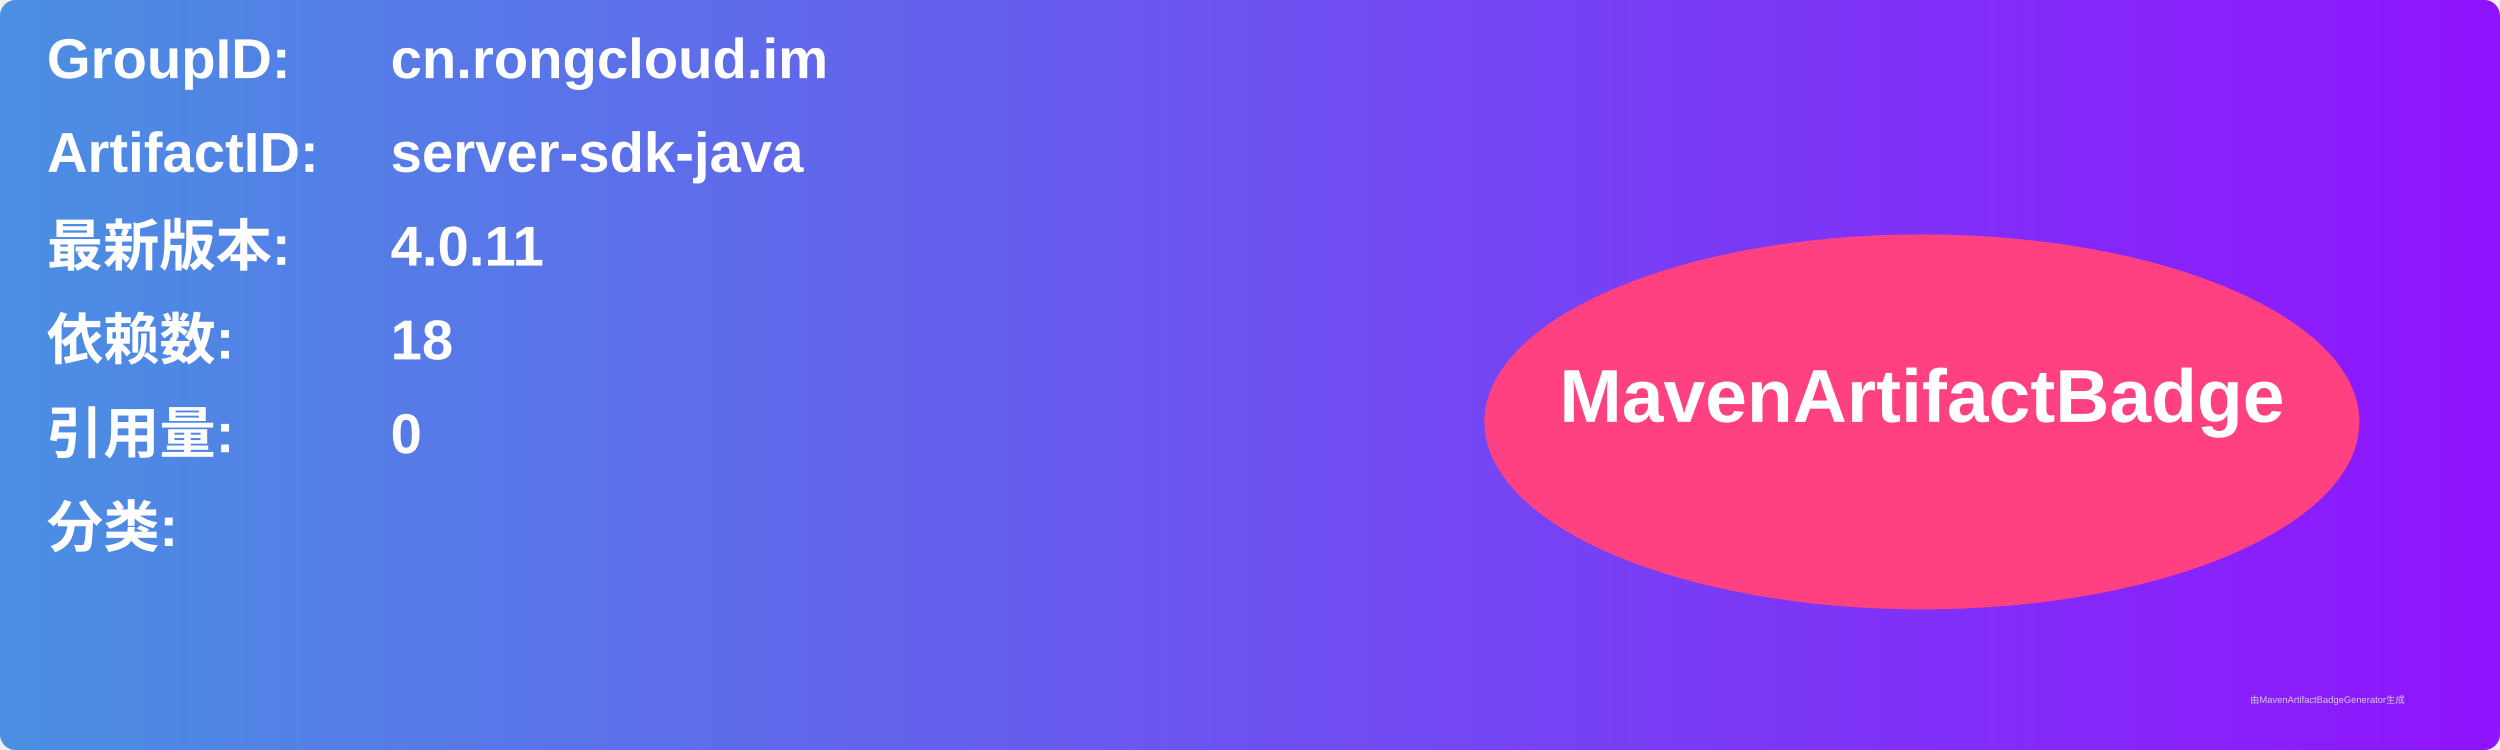
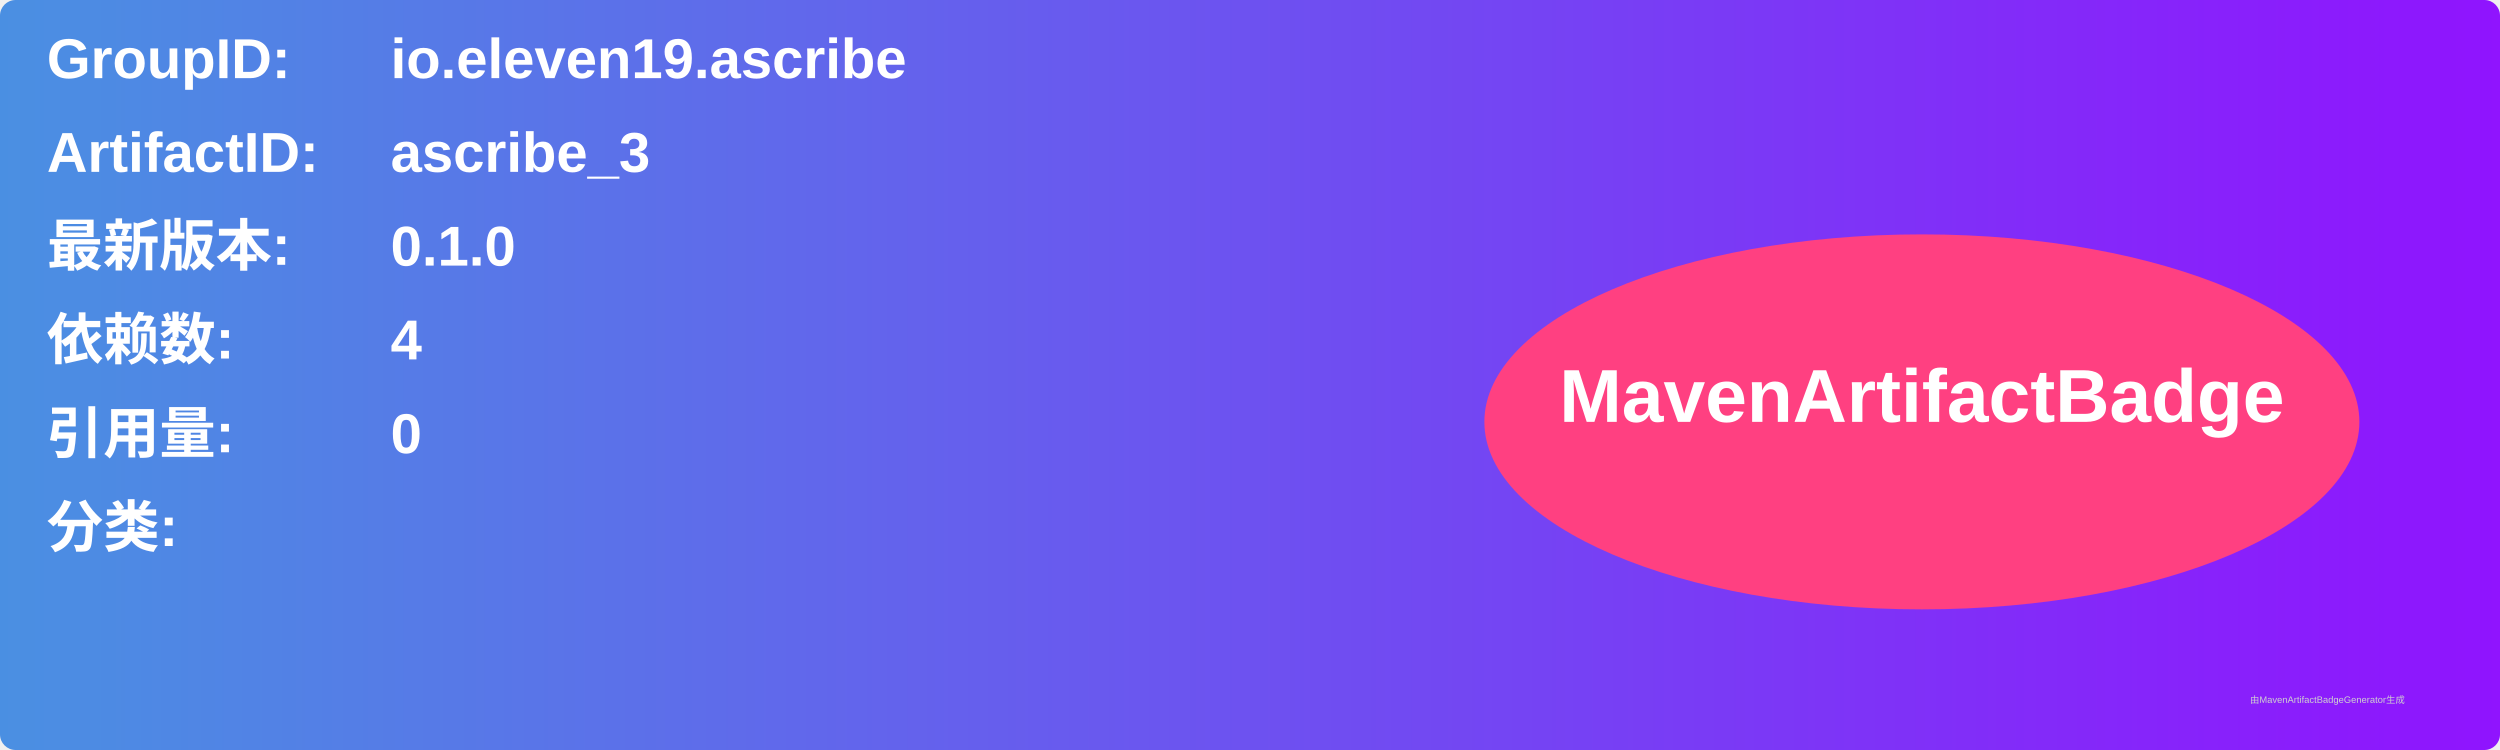
<svg xmlns="http://www.w3.org/2000/svg" width="800" height="240" viewBox="0 0 800 240">
  <linearGradient id="grad" x1="0%" y1="0%" x2="100%" y2="0%">
    <stop offset="0%" stop-color="#4a90e2" />
    <stop offset="100%" stop-color="#9013fe" />
  </linearGradient>
  <rect width="100%" height="100%" rx="5" ry="5" fill="url(#grad)" />
  <g transform="translate(15, 15)">
    <text x="0" y="10" font-family="Arial" font-size="18" fill="white" font-weight="bold" width="260">GroupID:</text>
-     <text x="110" y="10" font-family="Arial" font-size="18" fill="white" font-weight="bold" width="460">cn.rongcloud.im</text>
+     <text x="110" y="10" font-family="Arial" font-size="18" fill="white" font-weight="bold" width="460">io.eleven19.ascribe</text>
    <text x="0" y="40" font-family="Arial" font-size="18" fill="white" font-weight="bold" width="260">ArtifactID:</text>
-     <text x="110" y="40" font-family="Arial" font-size="18" fill="white" font-weight="bold" width="460">server-sdk-java</text>
+     <text x="110" y="40" font-family="Arial" font-size="18" fill="white" font-weight="bold" width="460">ascribe_3</text>
    <text x="0" y="70" font-family="Arial" font-size="18" fill="white" font-weight="bold">最新版本:</text>
    <text x="110" y="70" font-family="Arial" font-size="18" fill="white" font-weight="bold">
-       <tspan font-weight="bold">4.0.11</tspan>
+       <tspan font-weight="bold">0.1.0</tspan>
    </text>
    <text x="0" y="100" font-family="Arial" font-size="18" fill="white" font-weight="bold">依赖数: </text>
    <text x="110" y="100" font-family="Arial" font-size="18" fill="white">
-       <tspan font-weight="bold">18</tspan>
+       <tspan font-weight="bold">4</tspan>
    </text>
    <text x="0" y="130" font-family="Arial" font-size="18" fill="white" font-weight="bold">引用量: </text>
    <text x="110" y="130" font-family="Arial" font-size="18" fill="white">
      <tspan font-weight="bold">0</tspan>
    </text>
    <text x="0" y="160" font-family="Arial" font-size="18" fill="white" font-weight="bold">分类:</text>
    <text x="10" y="190" font-family="Arial" font-size="10" fill="white">
      <tspan font-weight="bold" />
    </text>
    <ellipse cx="600" cy="120" rx="140" ry="60" fill="#ff4081" />
    <text x="600" y="120" text-anchor="middle" font-family="Arial" font-size="24" fill="white" font-weight="bold">MavenArtifactBadge</text>
  </g>
  <text x="720" y="225" font-family="Arial" font-size="3" fill="#d0d0d0">由MavenArtifactBadgeGenerator生成</text>
</svg>
